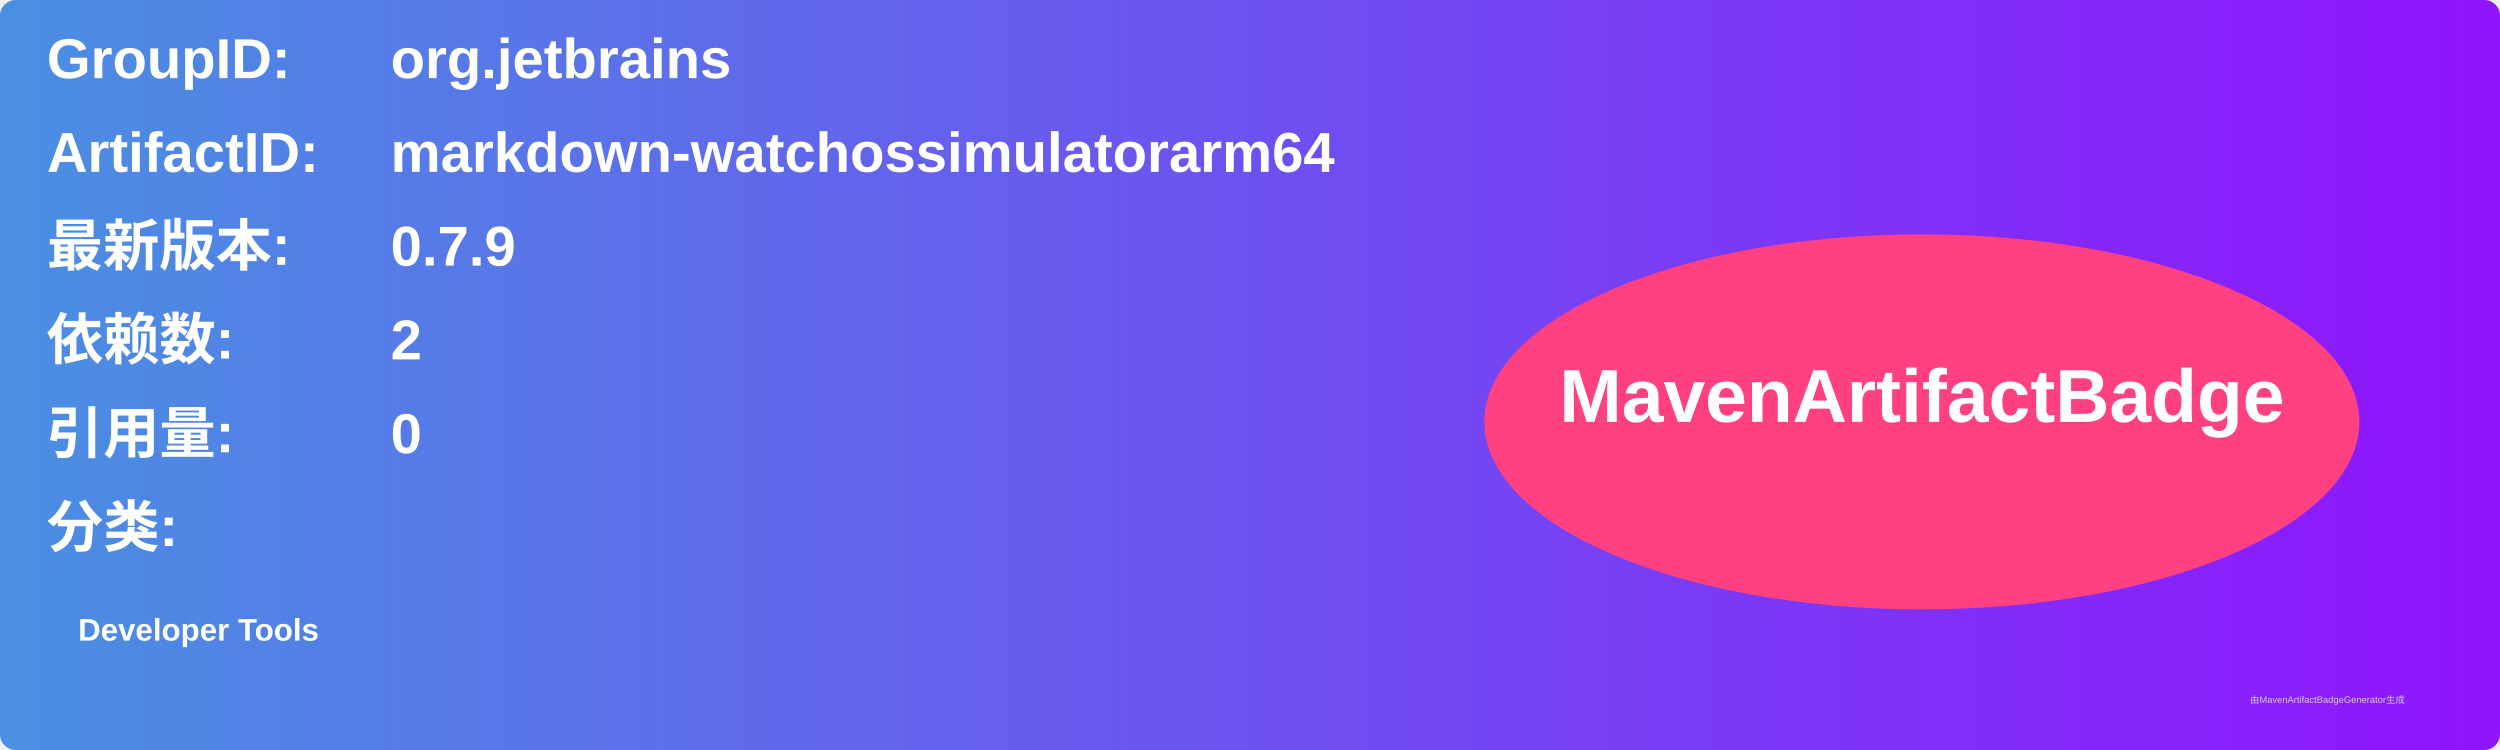
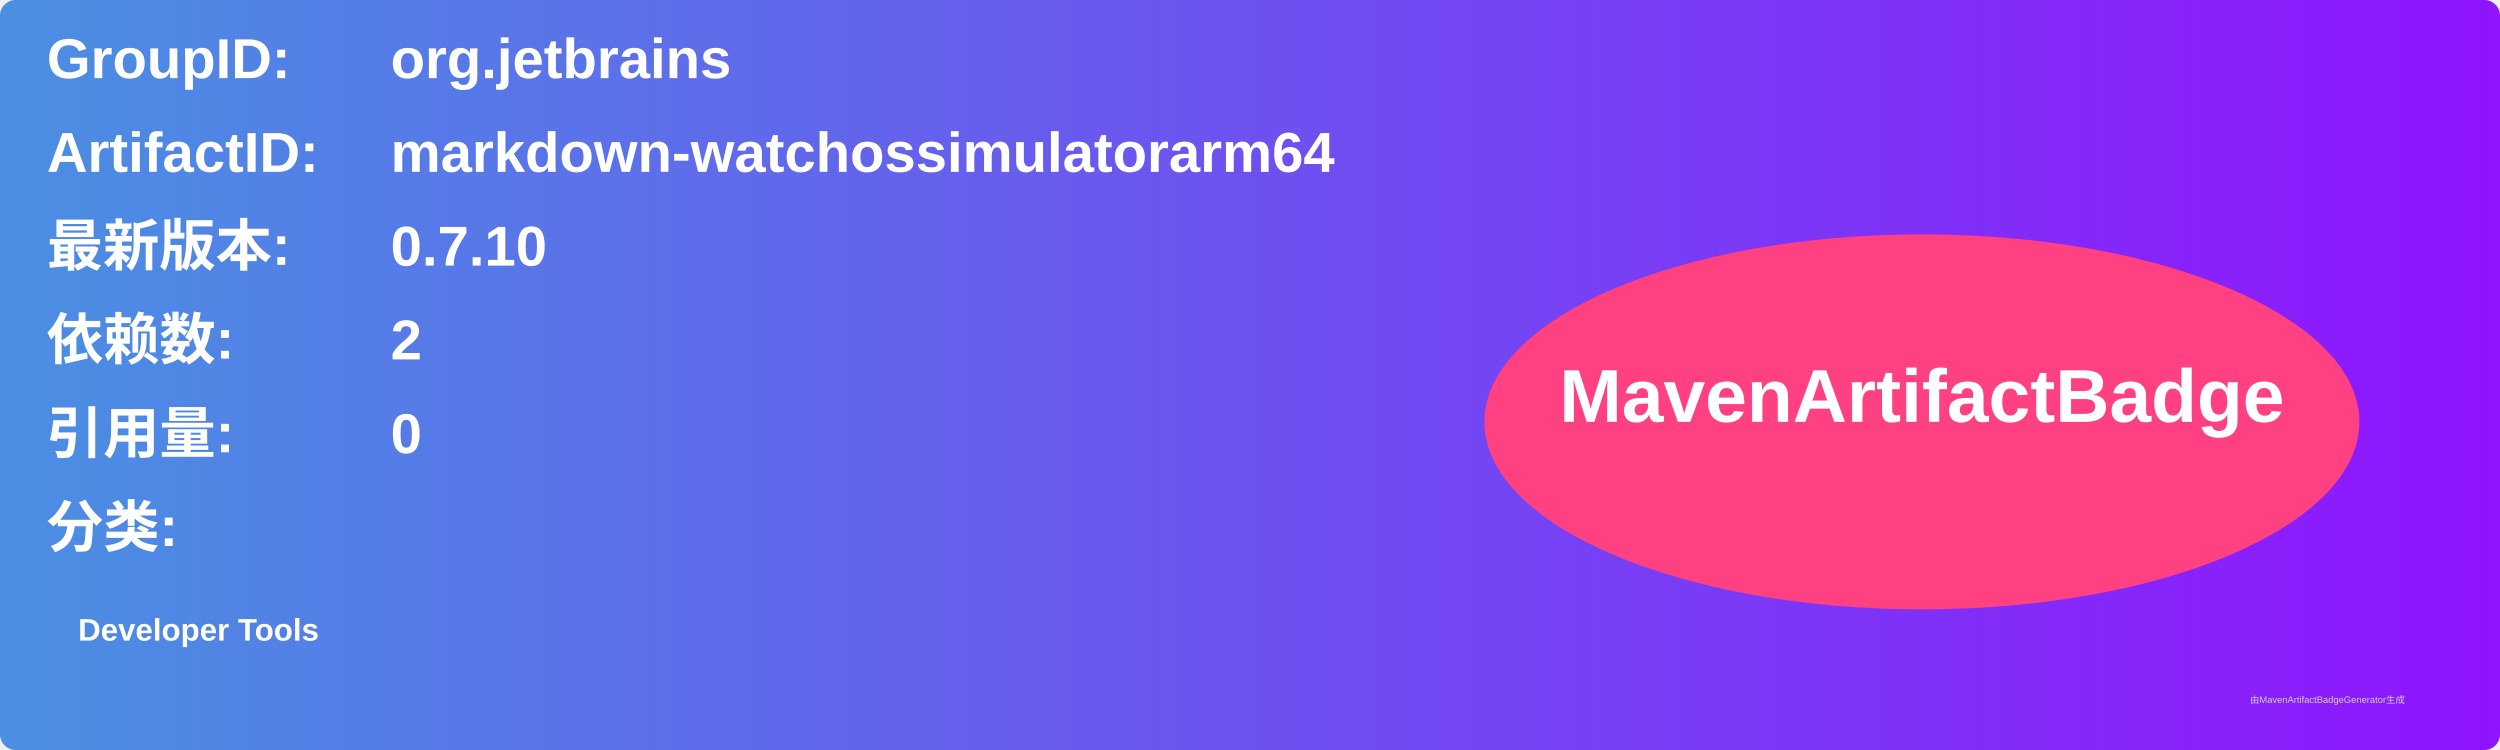
<svg xmlns="http://www.w3.org/2000/svg" width="800" height="240" viewBox="0 0 800 240">
  <linearGradient id="grad" x1="0%" y1="0%" x2="100%" y2="0%">
    <stop offset="0%" stop-color="#4a90e2" />
    <stop offset="100%" stop-color="#9013fe" />
  </linearGradient>
  <rect width="100%" height="100%" rx="5" ry="5" fill="url(#grad)" />
  <g transform="translate(15, 15)">
    <text x="0" y="10" font-family="Arial" font-size="18" fill="white" font-weight="bold" width="260">GroupID:</text>
    <text x="110" y="10" font-family="Arial" font-size="18" fill="white" font-weight="bold" width="460">org.jetbrains</text>
    <text x="0" y="40" font-family="Arial" font-size="18" fill="white" font-weight="bold" width="260">ArtifactID:</text>
    <text x="110" y="40" font-family="Arial" font-size="18" fill="white" font-weight="bold" width="460">markdown-watchossimulatorarm64</text>
    <text x="0" y="70" font-family="Arial" font-size="18" fill="white" font-weight="bold">最新版本:</text>
    <text x="110" y="70" font-family="Arial" font-size="18" fill="white" font-weight="bold">
-       <tspan font-weight="bold">0.7.9</tspan>
+       <tspan font-weight="bold">0.7.10</tspan>
    </text>
    <text x="0" y="100" font-family="Arial" font-size="18" fill="white" font-weight="bold">依赖数: </text>
    <text x="110" y="100" font-family="Arial" font-size="18" fill="white">
      <tspan font-weight="bold">2</tspan>
    </text>
    <text x="0" y="130" font-family="Arial" font-size="18" fill="white" font-weight="bold">引用量: </text>
    <text x="110" y="130" font-family="Arial" font-size="18" fill="white">
      <tspan font-weight="bold">0</tspan>
    </text>
    <text x="0" y="160" font-family="Arial" font-size="18" fill="white" font-weight="bold">分类:</text>
    <text x="10" y="190" font-family="Arial" font-size="10" fill="white">
      <tspan font-weight="bold">Developer Tools</tspan>
    </text>
    <ellipse cx="600" cy="120" rx="140" ry="60" fill="#ff4081" />
    <text x="600" y="120" text-anchor="middle" font-family="Arial" font-size="24" fill="white" font-weight="bold">MavenArtifactBadge</text>
  </g>
  <text x="720" y="225" font-family="Arial" font-size="3" fill="#d0d0d0">由MavenArtifactBadgeGenerator生成</text>
</svg>
